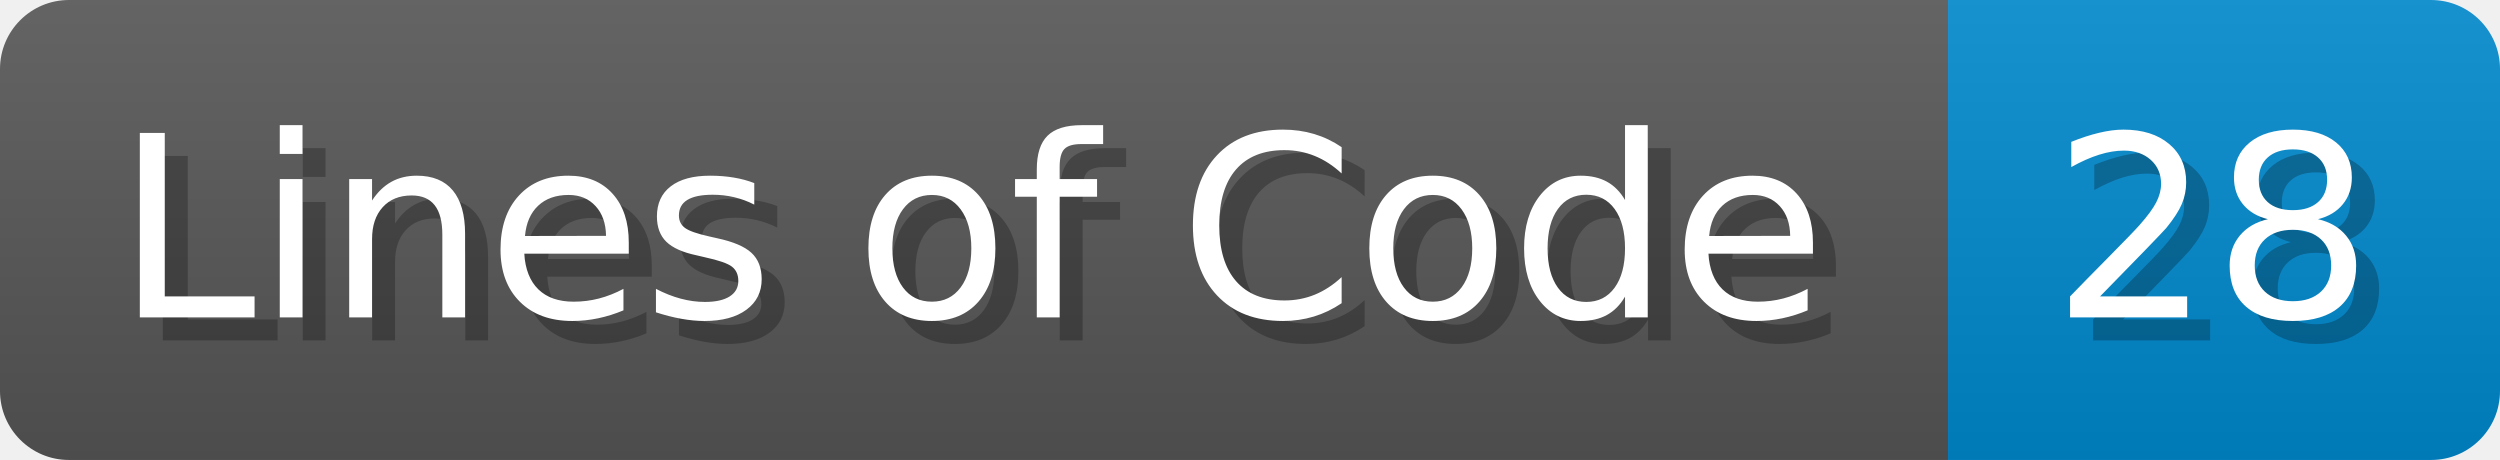
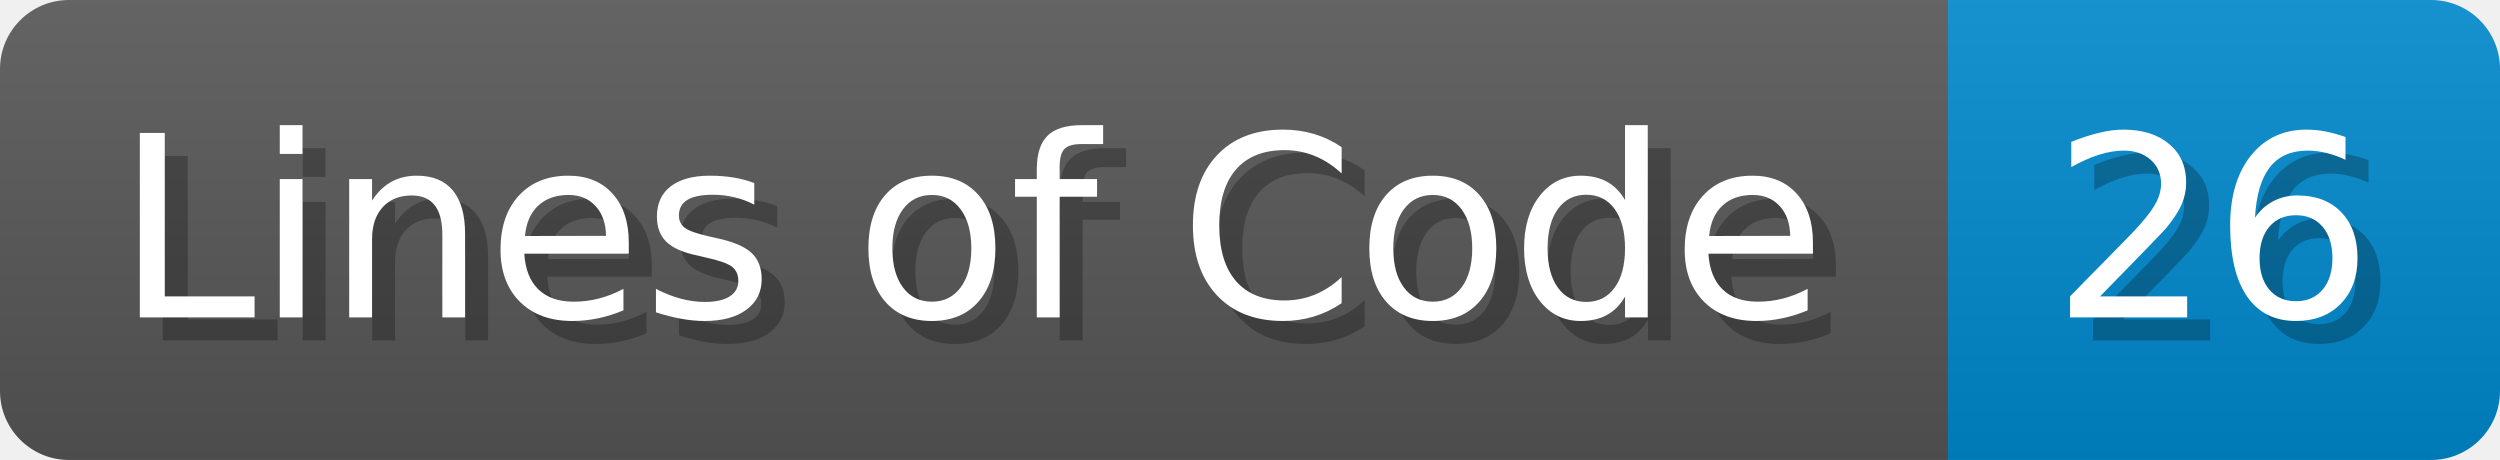
<svg xmlns="http://www.w3.org/2000/svg" width="108.7" height="20" viewBox="0 0 1087 200">
  <linearGradient id="a" x2="0" y2="100%">
    <stop offset="0" stop-opacity=".1" stop-color="#EEE" />
    <stop offset="1" stop-opacity=".1" />
  </linearGradient>
  <mask id="m">
    <rect width="1087" height="200" rx="30" fill="#FFF" />
  </mask>
  <g mask="url(#m)">
    <rect width="847" height="200" fill="#555" />
    <rect width="240" height="200" fill="#08C" x="847" />
    <rect width="1087" height="200" fill="url(#a)" />
  </g>
  <g fill="#fff" text-anchor="start" font-family="Verdana,DejaVu Sans,sans-serif" font-size="110">
    <text x="60" y="148" textLength="747" fill="#000" opacity="0.25">Lines of Code</text>
    <text x="50" y="138" textLength="747">Lines of Code</text>
-     <text x="902" y="148" textLength="140" fill="#000" opacity="0.25">28</text>
-     <text x="892" y="138" textLength="140">28</text>
+     <text x="902" y="148" textLength="140" fill="#000" opacity="0.25">26</text>
+     <text x="892" y="138" textLength="140">26</text>
  </g>
</svg>
